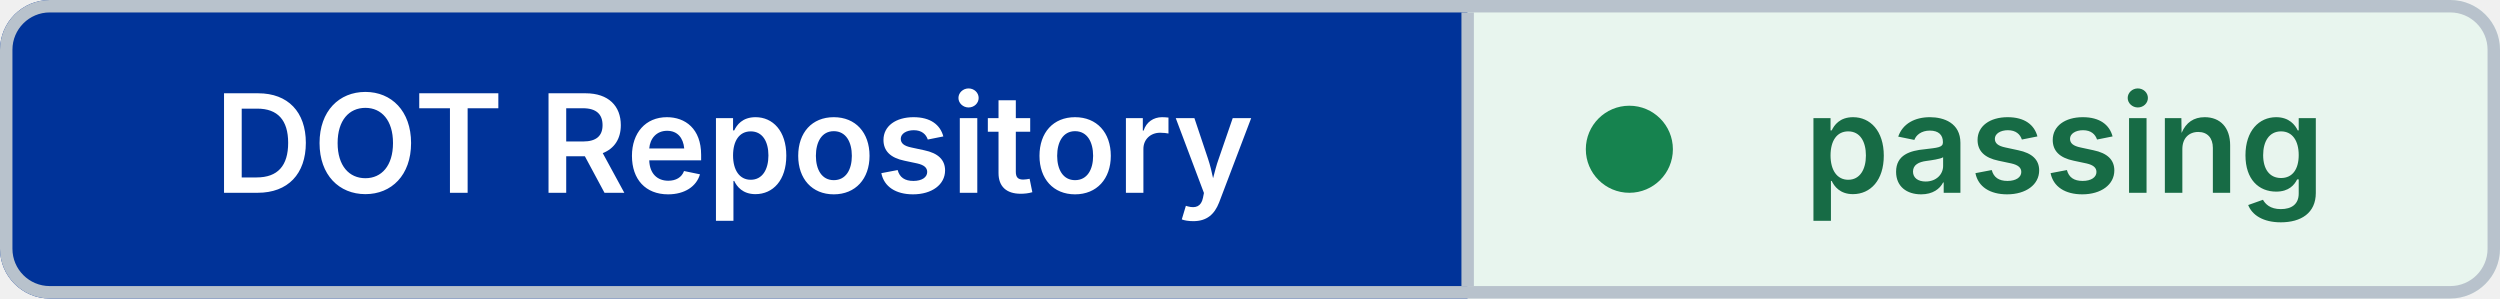
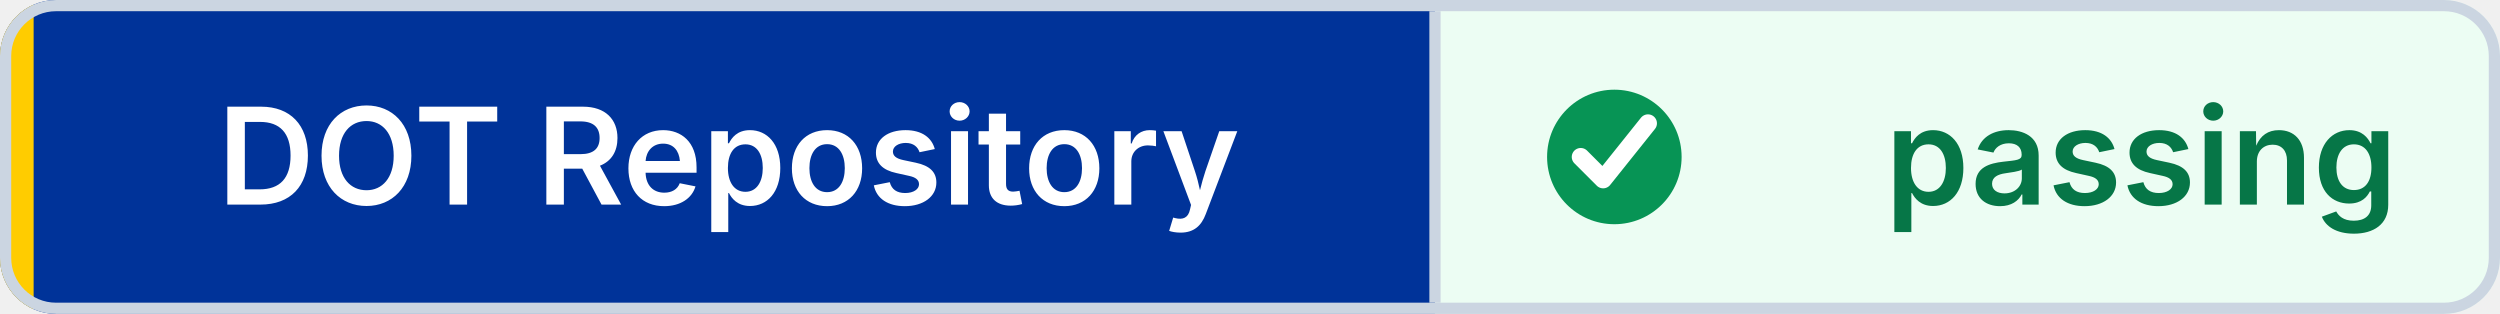
- <svg xmlns="http://www.w3.org/2000/svg" width="201" height="24" viewBox="0 0 201 24" role="img" aria-label="DOT Repository: passing" shape-rendering="geometricPrecision" text-rendering="geometricPrecision">
+ <svg xmlns="http://www.w3.org/2000/svg" width="223" height="28" viewBox="0 0 223 28" role="img" aria-label="DOT Repository: passing" shape-rendering="geometricPrecision" text-rendering="geometricPrecision">
  <defs>
    <clipPath id="badge-clip">
-       <rect width="201" height="24" rx="4" />
+       <rect width="223" height="28" rx="5" />
    </clipPath>
  </defs>
  <g clip-path="url(#badge-clip)">
-     <rect width="118" height="24" fill="#003399" />
-     <rect x="118" width="83" height="24" fill="#E8F5EE" />
+     <rect width="128" height="28" fill="#003399" />
+     <rect x="128" width="95" height="28" fill="#ECFDF3" />
+     <rect width="3" height="28" fill="#FFCC00" />
  </g>
-   <rect x="0.5" y="0.5" width="200" height="23" rx="3.5" fill="none" stroke="#B8C2CC" />
-   <line x1="118" y1="1" x2="118" y2="23" stroke="#B8C2CC" />
-   <circle cx="131" cy="12" r="3.5" fill="#16834F" />
-   <g font-family="Inter,Segoe UI,Helvetica Neue,Arial,sans-serif" font-size="11" font-weight="600" text-anchor="middle">
-     <text x="59" y="15.5" fill="#FFFFFF">DOT Repository</text>
-     <text x="166" y="15.5" fill="#176B45">passing</text>
+   <rect x="0.5" y="0.5" width="222" height="27" rx="4.5" fill="none" stroke="#CBD5E1" />
+   <line x1="128" y1="1" x2="128" y2="27" stroke="#CBD5E1" />
+   <circle cx="144" cy="14" r="6" fill="#079455" />
+   <path d="M 141 14 l2 2 4 -5" fill="none" stroke="#FFFFFF" stroke-width="1.6" stroke-linecap="round" stroke-linejoin="round" />
+   <g font-family="Inter,Segoe UI,Helvetica Neue,Arial,sans-serif" font-size="12" font-weight="600" text-anchor="middle">
+     <text x="65" y="18.25" fill="#FFFFFF">DOT Repository</text>
+     <text x="191" y="18.25" fill="#067647">passing</text>
  </g>
</svg>
